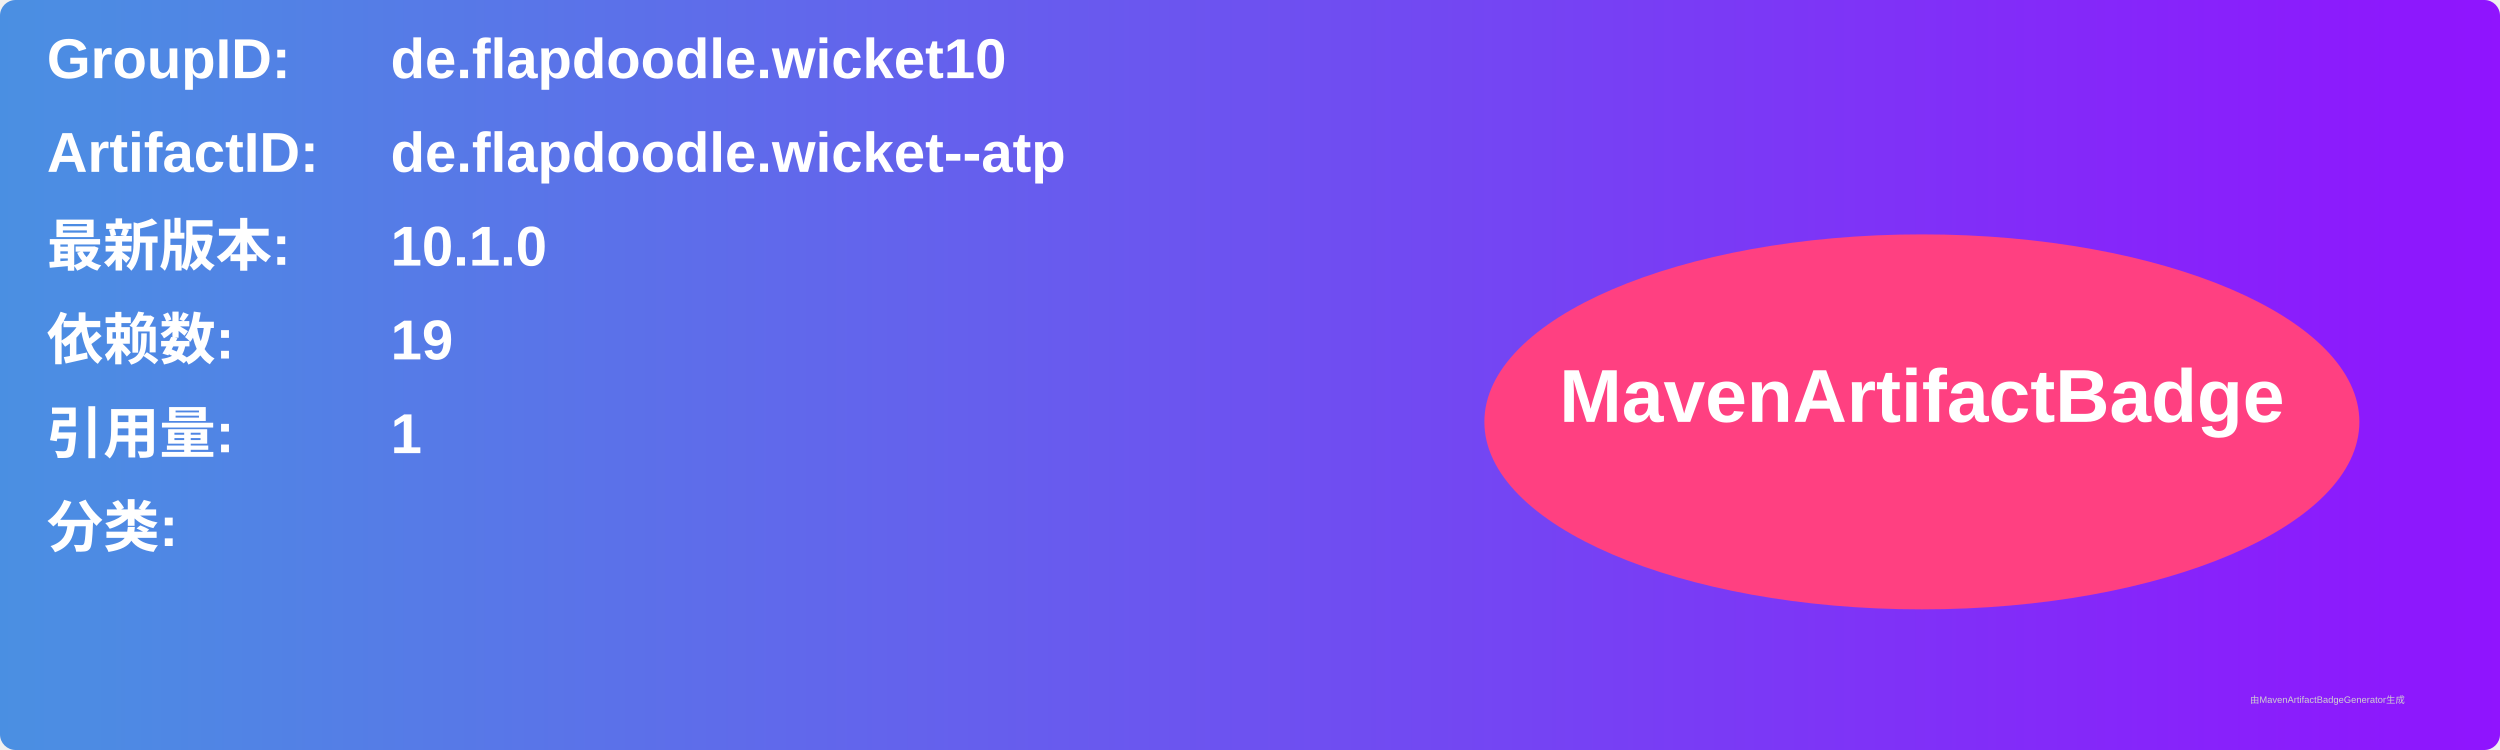
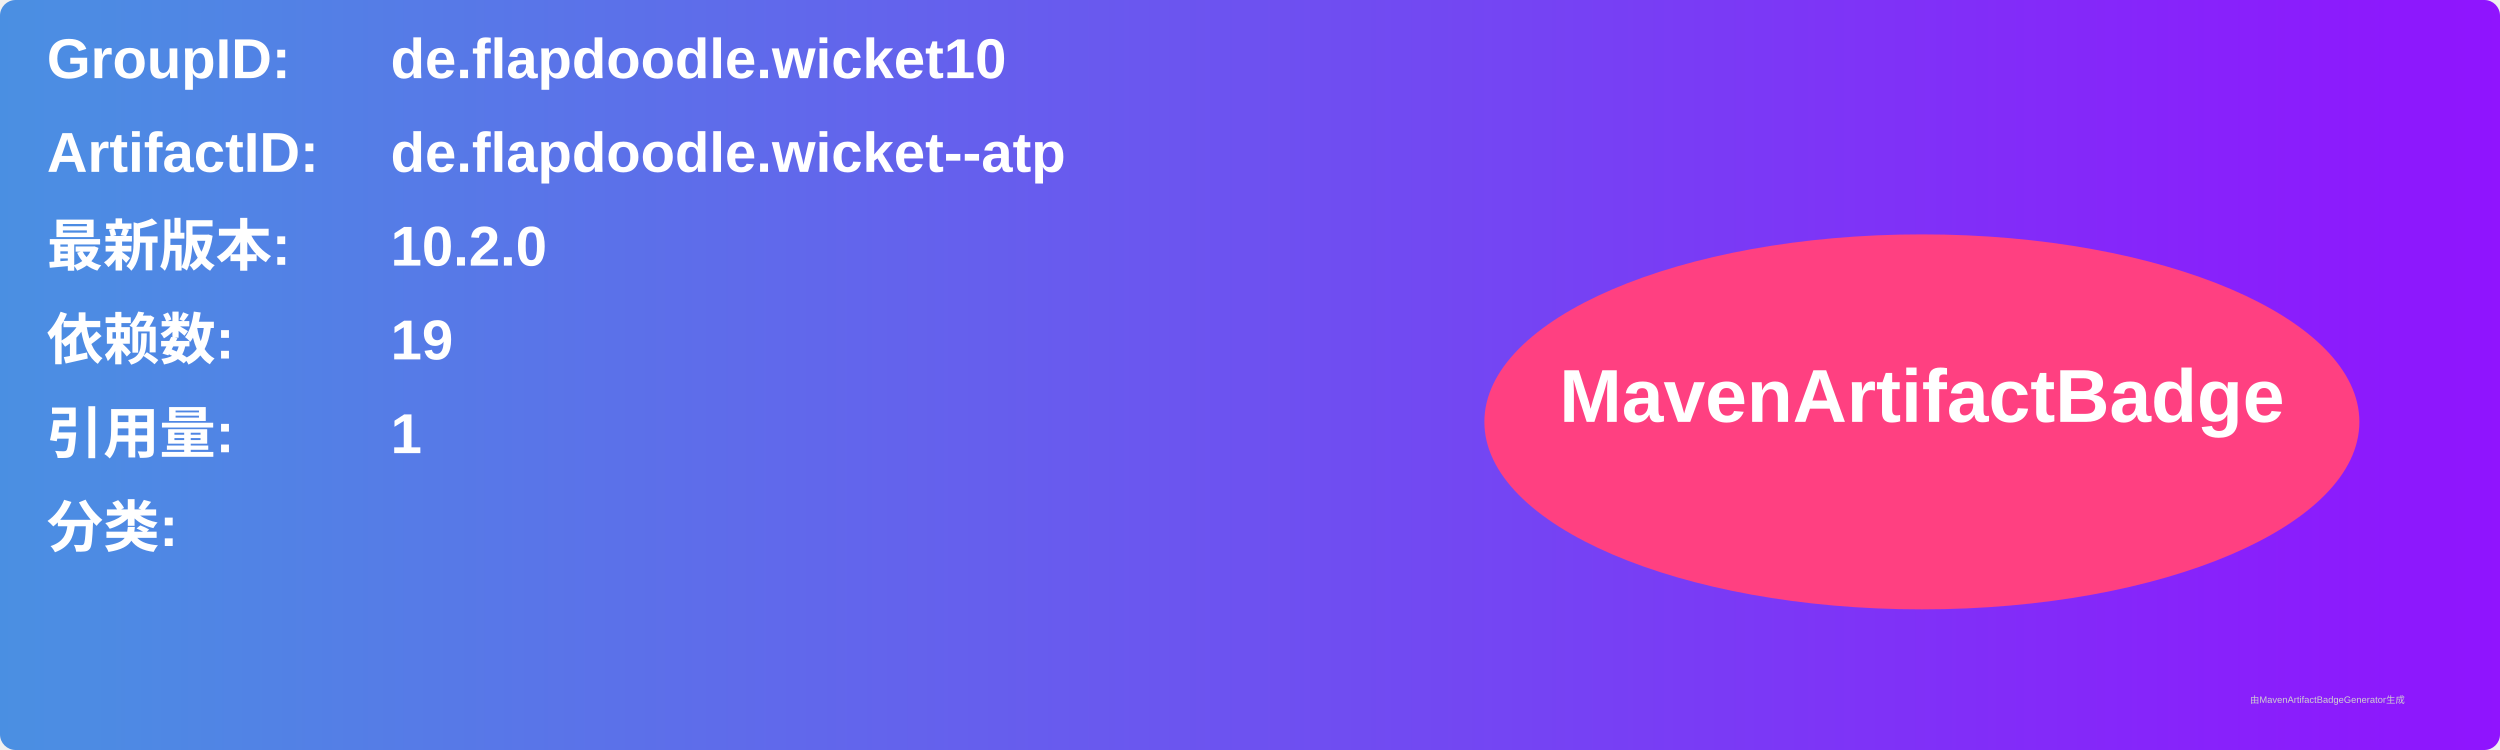
<svg xmlns="http://www.w3.org/2000/svg" width="800" height="240" viewBox="0 0 800 240">
  <linearGradient id="grad" x1="0%" y1="0%" x2="100%" y2="0%">
    <stop offset="0%" stop-color="#4a90e2" />
    <stop offset="100%" stop-color="#9013fe" />
  </linearGradient>
  <rect width="100%" height="100%" rx="5" ry="5" fill="url(#grad)" />
  <g transform="translate(15, 15)">
    <text x="0" y="10" font-family="Arial" font-size="18" fill="white" font-weight="bold" width="260">GroupID:</text>
    <text x="110" y="10" font-family="Arial" font-size="18" fill="white" font-weight="bold" width="460">de.flapdoodle.wicket10</text>
    <text x="0" y="40" font-family="Arial" font-size="18" fill="white" font-weight="bold" width="260">ArtifactID:</text>
    <text x="110" y="40" font-family="Arial" font-size="18" fill="white" font-weight="bold" width="460">de.flapdoodle.wicket--atp</text>
    <text x="0" y="70" font-family="Arial" font-size="18" fill="white" font-weight="bold">最新版本:</text>
    <text x="110" y="70" font-family="Arial" font-size="18" fill="white" font-weight="bold">
-       <tspan font-weight="bold">10.1.0</tspan>
+       <tspan font-weight="bold">10.2.0</tspan>
    </text>
    <text x="0" y="100" font-family="Arial" font-size="18" fill="white" font-weight="bold">依赖数: </text>
    <text x="110" y="100" font-family="Arial" font-size="18" fill="white">
      <tspan font-weight="bold">19</tspan>
    </text>
    <text x="0" y="130" font-family="Arial" font-size="18" fill="white" font-weight="bold">引用量: </text>
    <text x="110" y="130" font-family="Arial" font-size="18" fill="white">
      <tspan font-weight="bold">1</tspan>
    </text>
    <text x="0" y="160" font-family="Arial" font-size="18" fill="white" font-weight="bold">分类:</text>
    <text x="10" y="190" font-family="Arial" font-size="10" fill="white">
      <tspan font-weight="bold" />
    </text>
    <ellipse cx="600" cy="120" rx="140" ry="60" fill="#ff4081" />
    <text x="600" y="120" text-anchor="middle" font-family="Arial" font-size="24" fill="white" font-weight="bold">MavenArtifactBadge</text>
  </g>
  <text x="720" y="225" font-family="Arial" font-size="3" fill="#d0d0d0">由MavenArtifactBadgeGenerator生成</text>
</svg>
